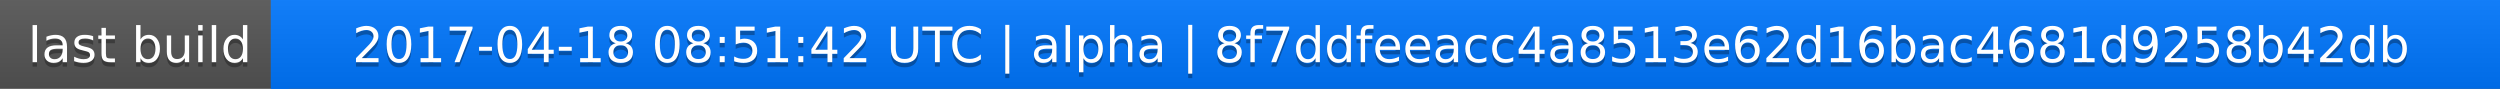
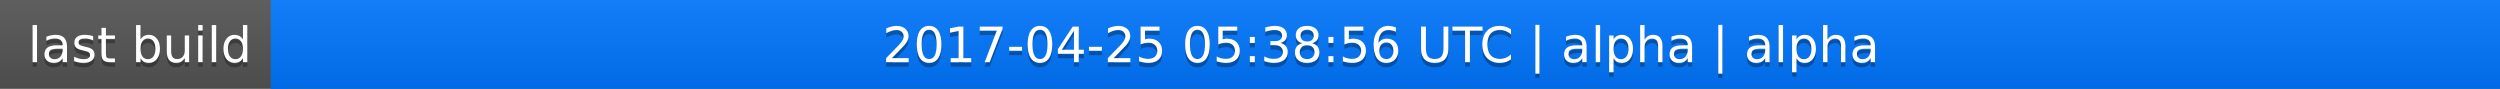
<svg xmlns="http://www.w3.org/2000/svg" width="563" height="20">
  <linearGradient id="a" x2="0" y2="100%">
    <stop offset="0" stop-color="#bbb" stop-opacity=".1" />
    <stop offset="1" stop-opacity=".1" />
  </linearGradient>
  <rect rx="0" width="563" height="20" fill="#555" />
  <rect rx="0" x="61" width="502" height="20" fill="#07f" />
  <path fill="#07f" d="M61 0h4v20h-4z" />
  <rect rx="0" width="563" height="20" fill="url(#a)" />
  <g fill="#fff" text-anchor="middle" font-family="DejaVu Sans,Verdana,Geneva,sans-serif" font-size="11">
    <text x="31.5" y="15" fill="#010101" fill-opacity=".3">last build</text>
    <text x="31.5" y="14">last build</text>
-     <text x="311" y="15" fill="#010101" fill-opacity=".3">2017-04-18 08:51:42 UTC | alpha | 8f7ddfeeacc4a8513e62d16bac4681d9258b42db</text>
-     <text x="311" y="14">2017-04-18 08:51:42 UTC | alpha | 8f7ddfeeacc4a8513e62d16bac4681d9258b42db</text>
+     <text x="311" y="15" fill="#010101" fill-opacity=".3">2017-04-25 05:38:56 UTC | alpha | alpha</text>
+     <text x="311" y="14">2017-04-25 05:38:56 UTC | alpha | alpha</text>
  </g>
</svg>
